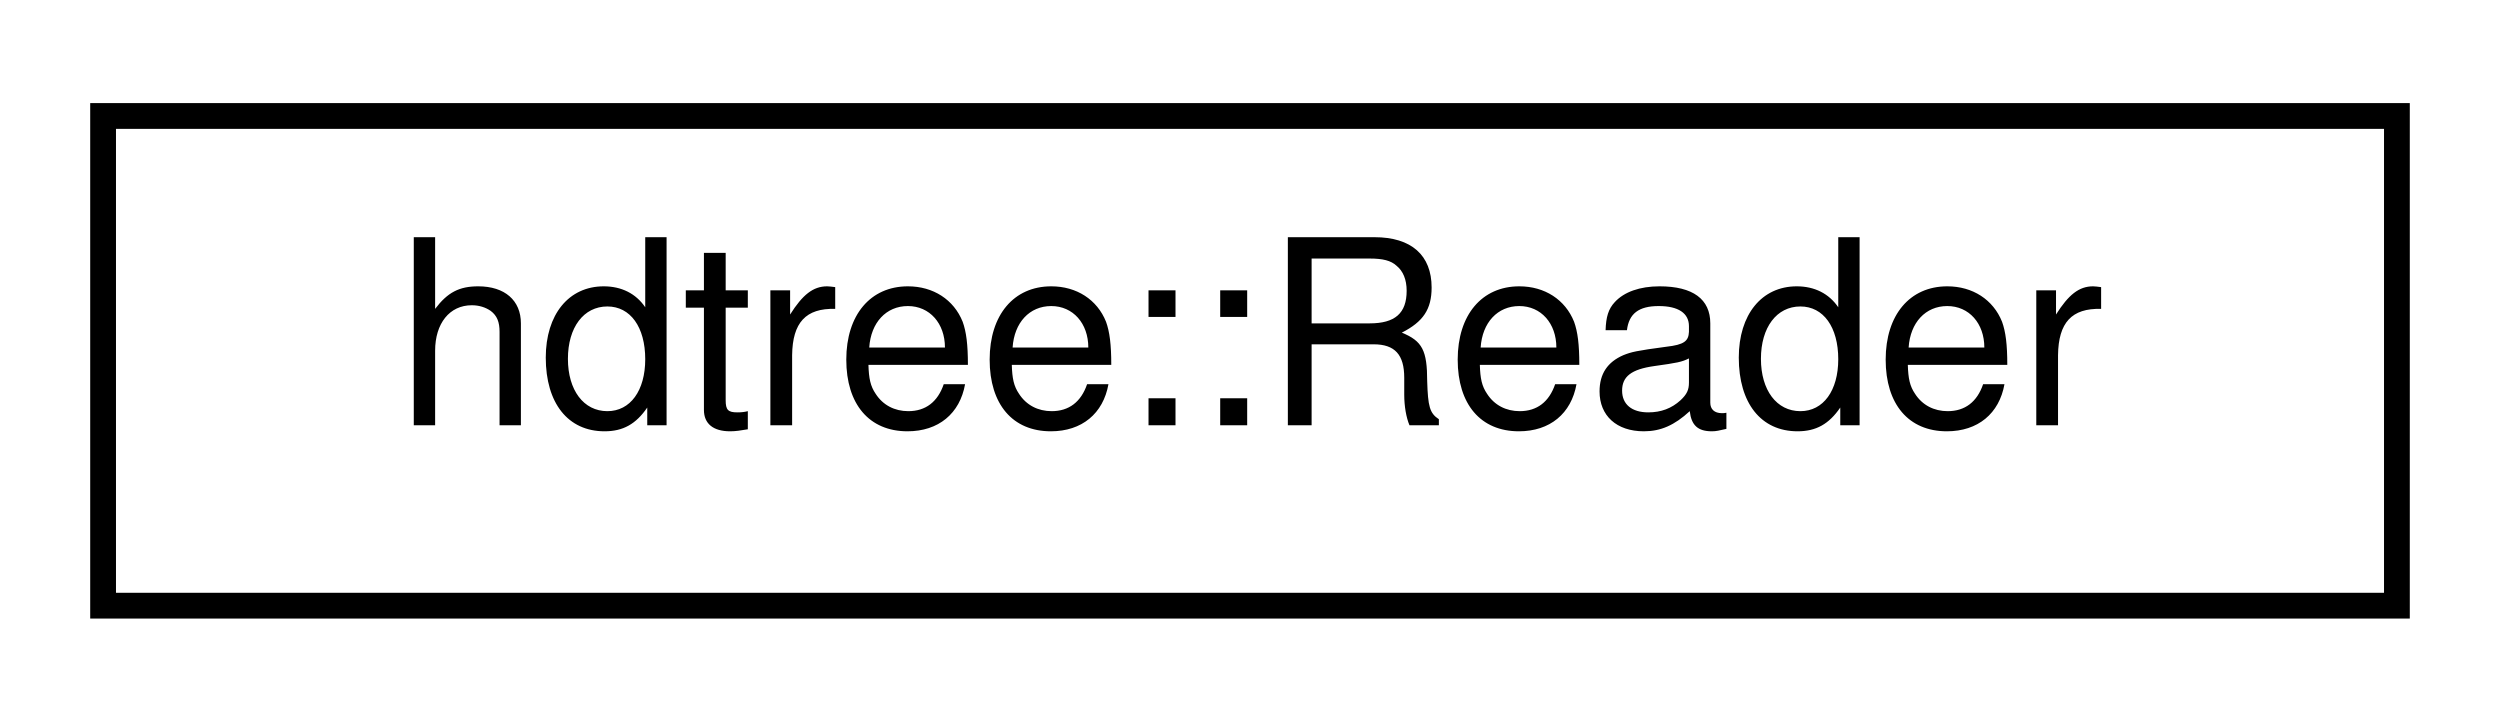
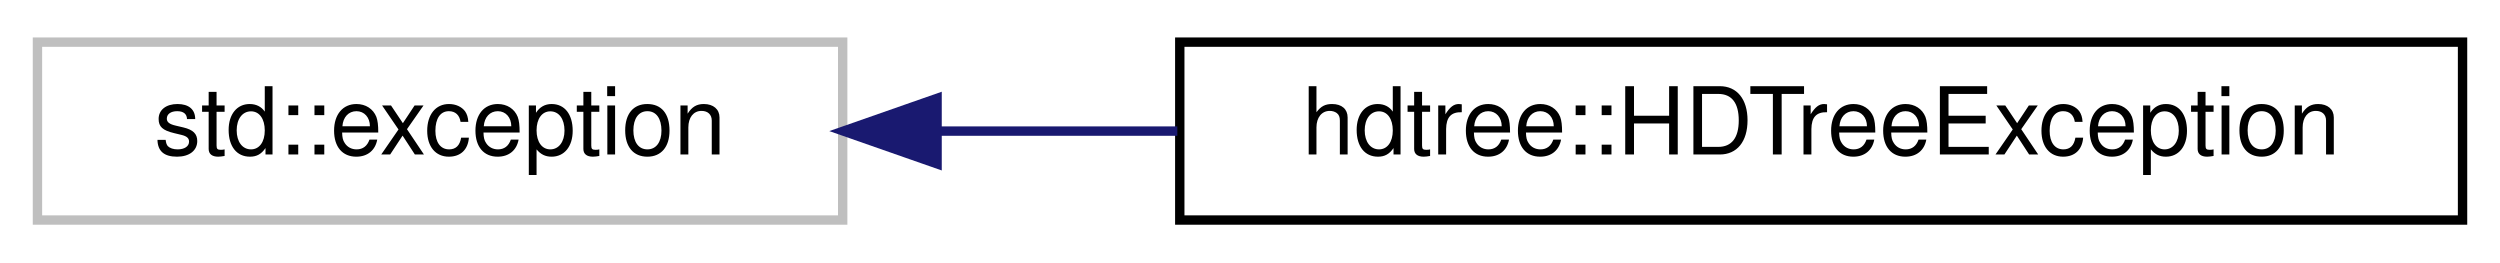
- <svg xmlns="http://www.w3.org/2000/svg" xmlns:xlink="http://www.w3.org/1999/xlink" width="97pt" height="28pt" viewBox="0.00 0.00 97.00 28.00">
+ <svg xmlns="http://www.w3.org/2000/svg" xmlns:xlink="http://www.w3.org/1999/xlink" width="267pt" height="28pt" viewBox="0.00 0.00 267.00 28.00">
  <g id="graph0" class="graph" transform="scale(1 1) rotate(0) translate(4 24)">
    <g id="node1" class="node">
      <g id="a_node1">
-         <a xlink:href="classhdtree_1_1Reader.html" target="_top" xlink:title="Reading a file generated by fire.">
-           <polygon fill="none" stroke="black" points="0,-0.5 0,-19.5 89,-19.5 89,-0.5 0,-0.5" />
-           <text text-anchor="middle" x="44.5" y="-7.5" font-family="Helvetica,sans-Serif" font-size="10.00">hdtree::Reader</text>
+         <a xlink:title=" ">
+           <polygon fill="none" stroke="#bfbfbf" points="0,-0.5 0,-19.5 86,-19.5 86,-0.5 0,-0.5" />
+           <text text-anchor="middle" x="43" y="-7.5" font-family="Helvetica,sans-Serif" font-size="10.00">std::exception</text>
        </a>
      </g>
    </g>
+     <g id="node2" class="node">
+       <g id="a_node2">
+         <a xlink:href="classhdtree_1_1HDTreeException.html" target="_top" xlink:title="user-facing exception class for hdtree">
+           <polygon fill="none" stroke="black" points="122,-0.5 122,-19.5 259,-19.5 259,-0.5 122,-0.5" />
+           <text text-anchor="middle" x="190.5" y="-7.5" font-family="Helvetica,sans-Serif" font-size="10.00">hdtree::HDTreeException</text>
+         </a>
+       </g>
+     </g>
+     <g id="edge1" class="edge">
+       <path fill="none" stroke="midnightblue" d="M96.3,-10C104.56,-10 113.2,-10 121.74,-10" />
+       <polygon fill="midnightblue" stroke="midnightblue" points="96.08,-6.5 86.08,-10 96.08,-13.5 96.08,-6.5" />
+     </g>
  </g>
</svg>
